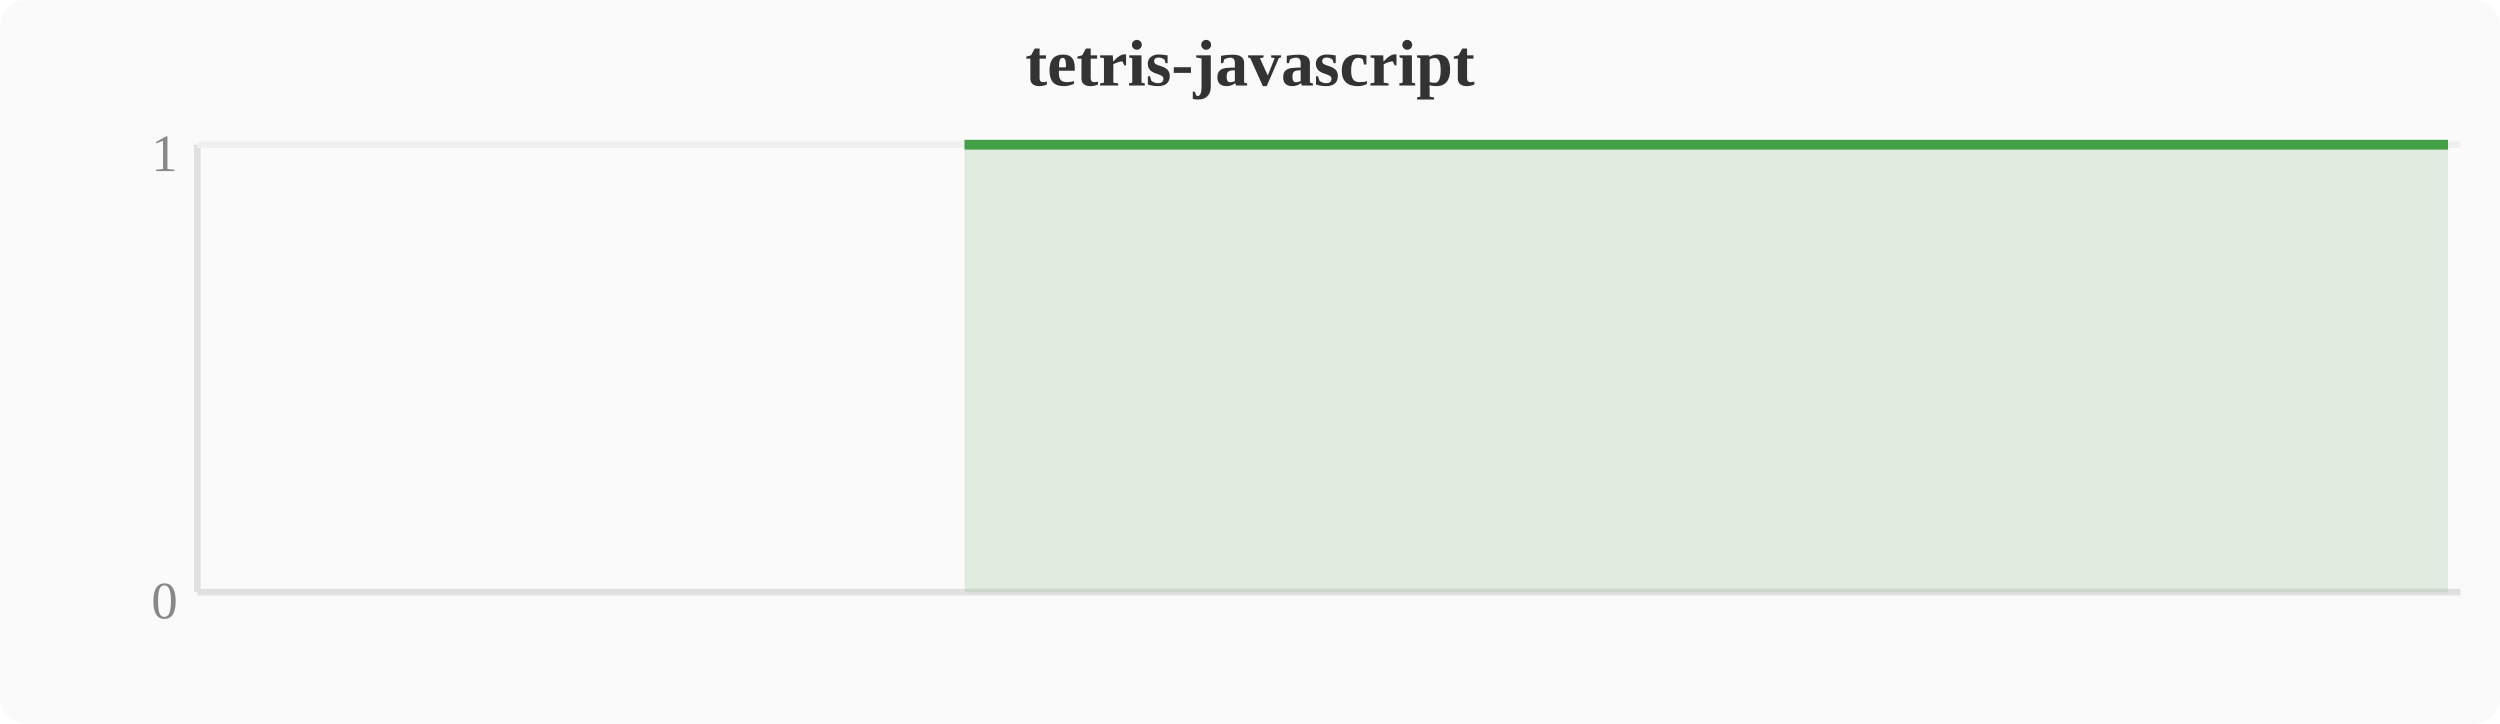
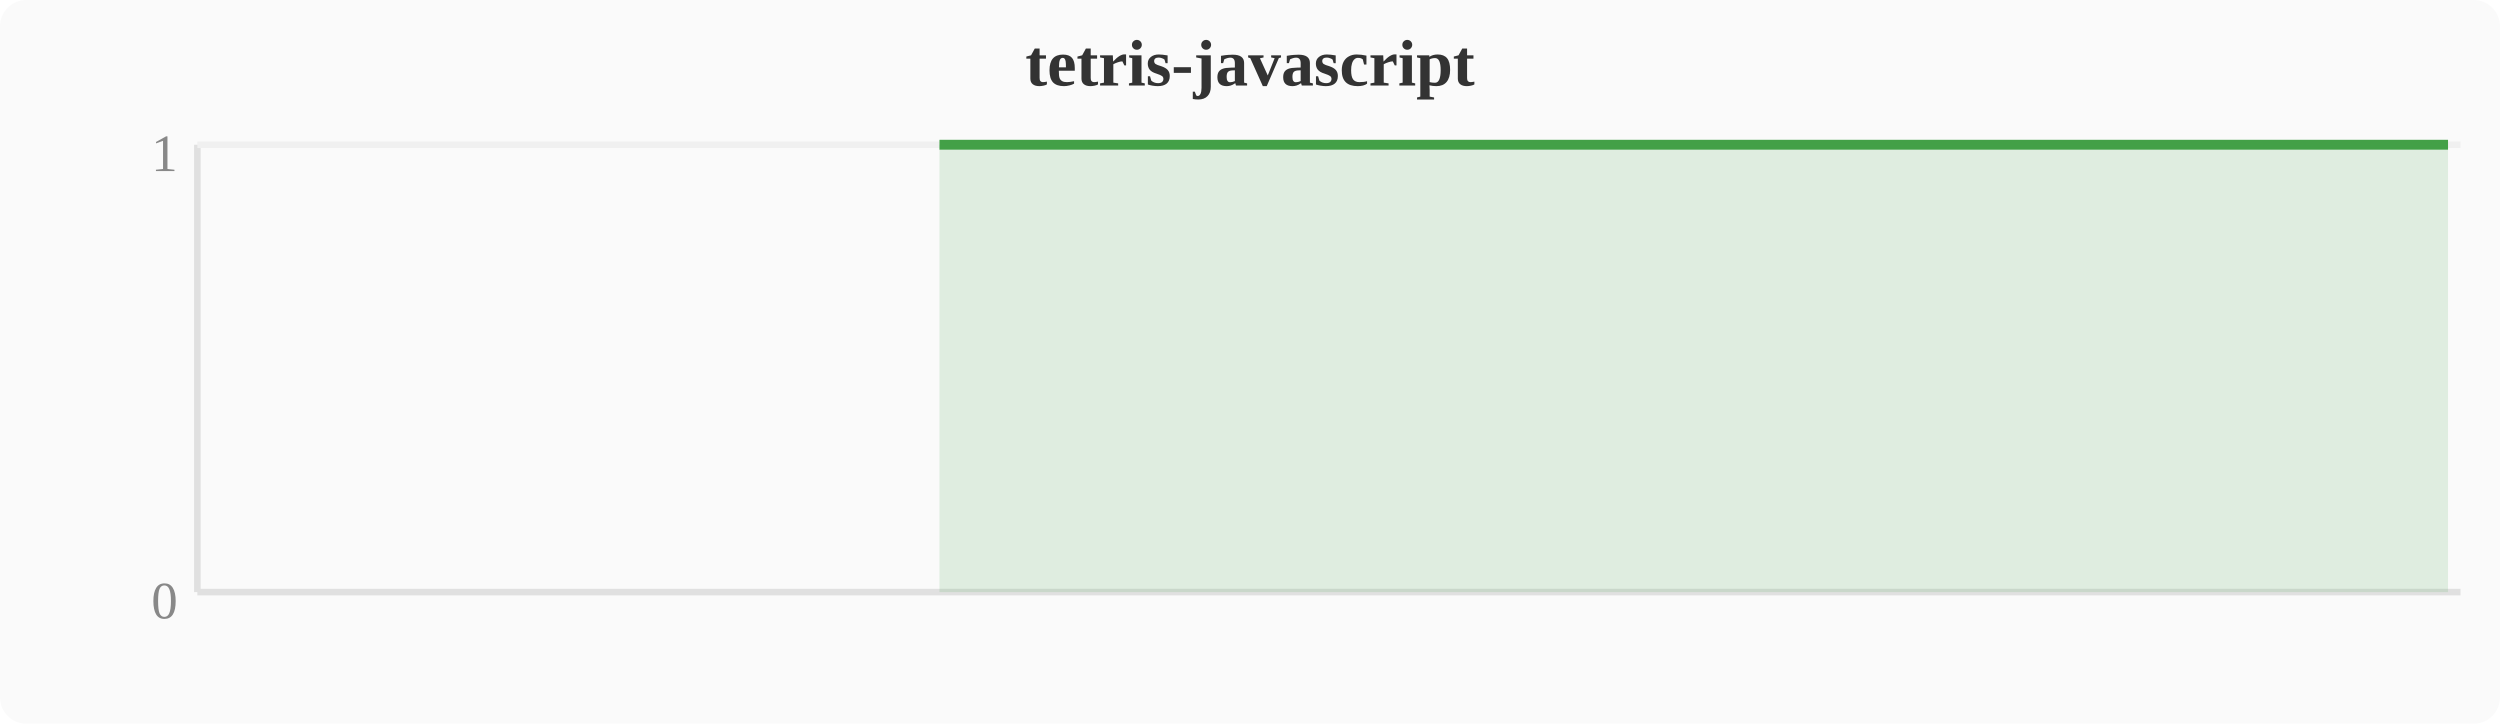
<svg xmlns="http://www.w3.org/2000/svg" width="380" height="110" viewBox="0 0 380 110">
  <rect width="380" height="110" fill="#fafafa" rx="4" />
  <text x="190" y="13" text-anchor="middle" font-size="10" font-weight="bold" fill="#333">tetris-javascript</text>
  <line x1="30" y1="22" x2="30" y2="90" stroke="#e0e0e0" stroke-width="1" />
  <line x1="30" y1="90" x2="374" y2="90" stroke="#e0e0e0" stroke-width="1" />
  <line x1="30" y1="22" x2="374" y2="22" stroke="#f0f0f0" stroke-width="1" />
  <text x="27" y="94" text-anchor="end" font-size="8" fill="#888">0</text>
  <text x="27" y="26" text-anchor="end" font-size="8" fill="#888">1</text>
-   <polygon points="146.6,22.0 150.4,22.0 154.2,22.0 158.0,22.0 161.9,22.0 165.7,22.0 169.5,22.0 173.3,22.0 177.2,22.0 181.0,22.0 184.8,22.0 188.6,22.0 192.4,22.0 196.3,22.0 200.1,22.0 203.9,22.0 207.7,22.0 211.6,22.0 215.4,22.0 219.2,22.0 223.0,22.0 226.8,22.0 230.7,22.0 234.5,22.0 238.3,22.0 242.1,22.0 246.0,22.0 249.8,22.0 253.6,22.0 257.4,22.0 261.2,22.0 265.1,22.0 268.9,22.0 272.7,22.0 276.5,22.0 280.4,22.0 284.2,22.0 288.0,22.0 291.8,22.0 295.6,22.0 299.5,22.0 303.3,22.0 307.1,22.0 310.9,22.0 314.8,22.0 318.6,22.0 322.4,22.0 326.2,22.0 330.0,22.0 333.9,22.0 337.7,22.0 341.5,22.0 345.3,22.0 349.2,22.0 353.0,22.0 356.8,22.0 360.6,22.0 364.4,22.0 368.3,22.0 372.1,22.0 372.1,90 146.6,90" fill="#43a047" opacity="0.15" />
-   <polyline points="146.6,22.0 150.4,22.0 154.2,22.0 158.0,22.0 161.9,22.0 165.7,22.0 169.5,22.0 173.3,22.0 177.2,22.0 181.0,22.0 184.8,22.0 188.6,22.0 192.4,22.0 196.3,22.0 200.1,22.0 203.9,22.0 207.7,22.0 211.6,22.0 215.4,22.0 219.2,22.0 223.0,22.0 226.8,22.0 230.7,22.0 234.5,22.0 238.3,22.0 242.1,22.0 246.0,22.0 249.8,22.0 253.6,22.0 257.4,22.0 261.2,22.0 265.1,22.0 268.9,22.0 272.7,22.0 276.5,22.0 280.4,22.0 284.2,22.0 288.0,22.0 291.8,22.0 295.6,22.0 299.5,22.0 303.3,22.0 307.1,22.0 310.9,22.0 314.8,22.0 318.6,22.0 322.4,22.0 326.2,22.0 330.0,22.0 333.9,22.0 337.7,22.0 341.5,22.0 345.3,22.0 349.2,22.0 353.0,22.0 356.8,22.0 360.6,22.0 364.4,22.0 368.3,22.0 372.1,22.0" fill="none" stroke="#43a047" stroke-width="1.5" stroke-linejoin="round" />
+   <polygon points="142.8,22.0 146.6,22.0 150.4,22.0 154.2,22.0 158.0,22.0 161.9,22.0 165.7,22.0 169.5,22.0 173.3,22.0 177.2,22.0 181.0,22.0 184.8,22.0 188.6,22.0 192.4,22.0 196.3,22.0 200.1,22.0 203.9,22.0 207.7,22.0 211.6,22.0 215.4,22.0 219.2,22.0 223.0,22.0 226.8,22.0 230.7,22.0 234.5,22.0 238.3,22.0 242.1,22.0 246.0,22.0 249.8,22.0 253.6,22.0 257.4,22.0 261.2,22.0 265.1,22.0 268.9,22.0 272.7,22.0 276.5,22.0 280.4,22.0 284.2,22.0 288.0,22.0 291.8,22.0 295.6,22.0 299.5,22.0 303.3,22.0 307.1,22.0 310.9,22.0 314.8,22.0 318.6,22.0 322.4,22.0 326.2,22.0 330.0,22.0 333.9,22.0 337.7,22.0 341.5,22.0 345.3,22.0 349.2,22.0 353.0,22.0 356.8,22.0 360.6,22.0 364.4,22.0 368.3,22.0 372.1,22.0 372.1,90 142.8,90" fill="#43a047" opacity="0.15" />
+   <polyline points="142.8,22.0 146.6,22.0 150.4,22.0 154.2,22.0 158.0,22.0 161.9,22.0 165.7,22.0 169.5,22.0 173.3,22.0 177.2,22.0 181.0,22.0 184.8,22.0 188.6,22.0 192.4,22.0 196.3,22.0 200.1,22.0 203.9,22.0 207.7,22.0 211.6,22.0 215.4,22.0 219.2,22.0 223.0,22.0 226.8,22.0 230.7,22.0 234.5,22.0 238.3,22.0 242.1,22.0 246.0,22.0 249.8,22.0 253.6,22.0 257.4,22.0 261.2,22.0 265.1,22.0 268.9,22.0 272.7,22.0 276.5,22.0 280.4,22.0 284.2,22.0 288.0,22.0 291.8,22.0 295.6,22.0 299.5,22.0 303.3,22.0 307.1,22.0 310.9,22.0 314.8,22.0 318.6,22.0 322.4,22.0 326.2,22.0 330.0,22.0 333.9,22.0 337.7,22.0 341.5,22.0 345.3,22.0 349.2,22.0 353.0,22.0 356.8,22.0 360.6,22.0 364.4,22.0 368.3,22.0 372.1,22.0" fill="none" stroke="#43a047" stroke-width="1.5" stroke-linejoin="round" />
</svg>
